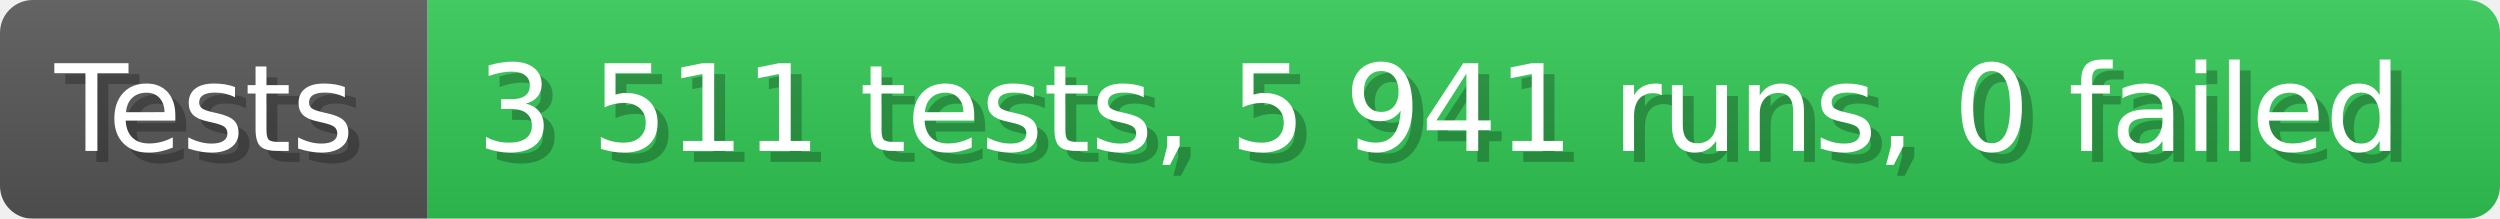
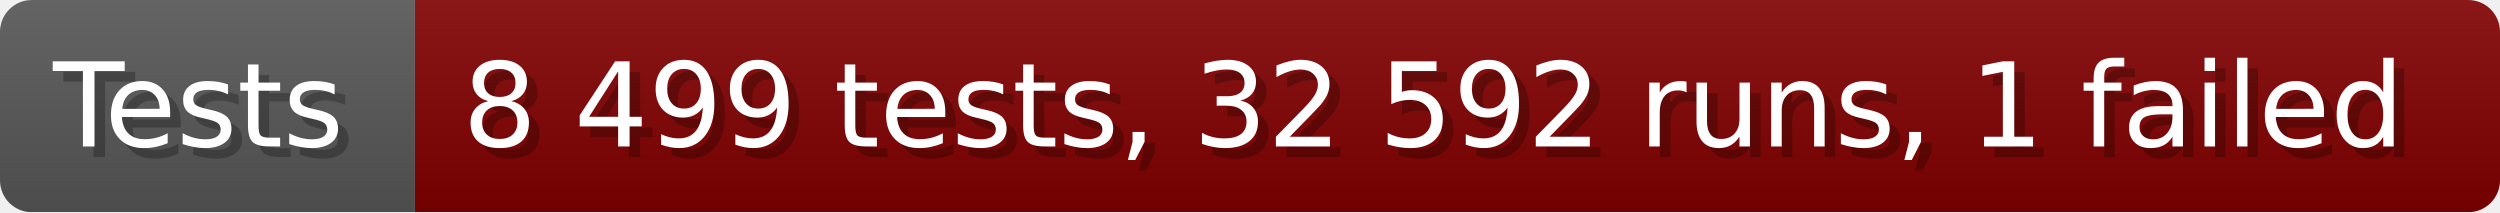
- <svg xmlns="http://www.w3.org/2000/svg" width="228.6" height="20" viewBox="0 0 2286 200" role="img" aria-label="Tests: 3 511 tests, 5 941 runs, 0 failed">
+ <svg xmlns="http://www.w3.org/2000/svg" width="235.6" height="20" viewBox="0 0 2356 200" role="img" aria-label="Tests: 8 499 tests, 32 592 runs, 1 failed">
  <linearGradient id="a" x2="0" y2="100%">
    <stop offset="0" stop-opacity=".1" stop-color="#EEE" />
    <stop offset="1" stop-opacity=".1" />
  </linearGradient>
  <mask id="m">
-     <rect width="2286" height="200" rx="30" fill="#FFF" />
+     <rect width="2356" height="200" rx="30" fill="#FFF" />
  </mask>
  <g mask="url(#m)">
    <rect width="391" height="200" fill="#555" />
-     <rect width="1895" height="200" fill="#31c653" x="391" />
-     <rect width="2286" height="200" fill="url(#a)" />
+     <rect width="1965" height="200" fill="#800000" x="391" />
+     <rect width="2356" height="200" fill="url(#a)" />
  </g>
  <g aria-hidden="true" fill="#fff" text-anchor="start" font-family="Verdana,DejaVu Sans,sans-serif" font-size="110">
    <text x="60" y="148" textLength="291" fill="#000" opacity="0.25">Tests</text>
    <text x="50" y="138" textLength="291">Tests</text>
-     <text x="446" y="148" textLength="1795" fill="#000" opacity="0.25">3 511 tests, 5 941 runs, 0 failed</text>
-     <text x="436" y="138" textLength="1795">3 511 tests, 5 941 runs, 0 failed</text>
+     <text x="446" y="148" textLength="1865" fill="#000" opacity="0.25">8 499 tests, 32 592 runs, 1 failed</text>
+     <text x="436" y="138" textLength="1865">8 499 tests, 32 592 runs, 1 failed</text>
  </g>
</svg>
